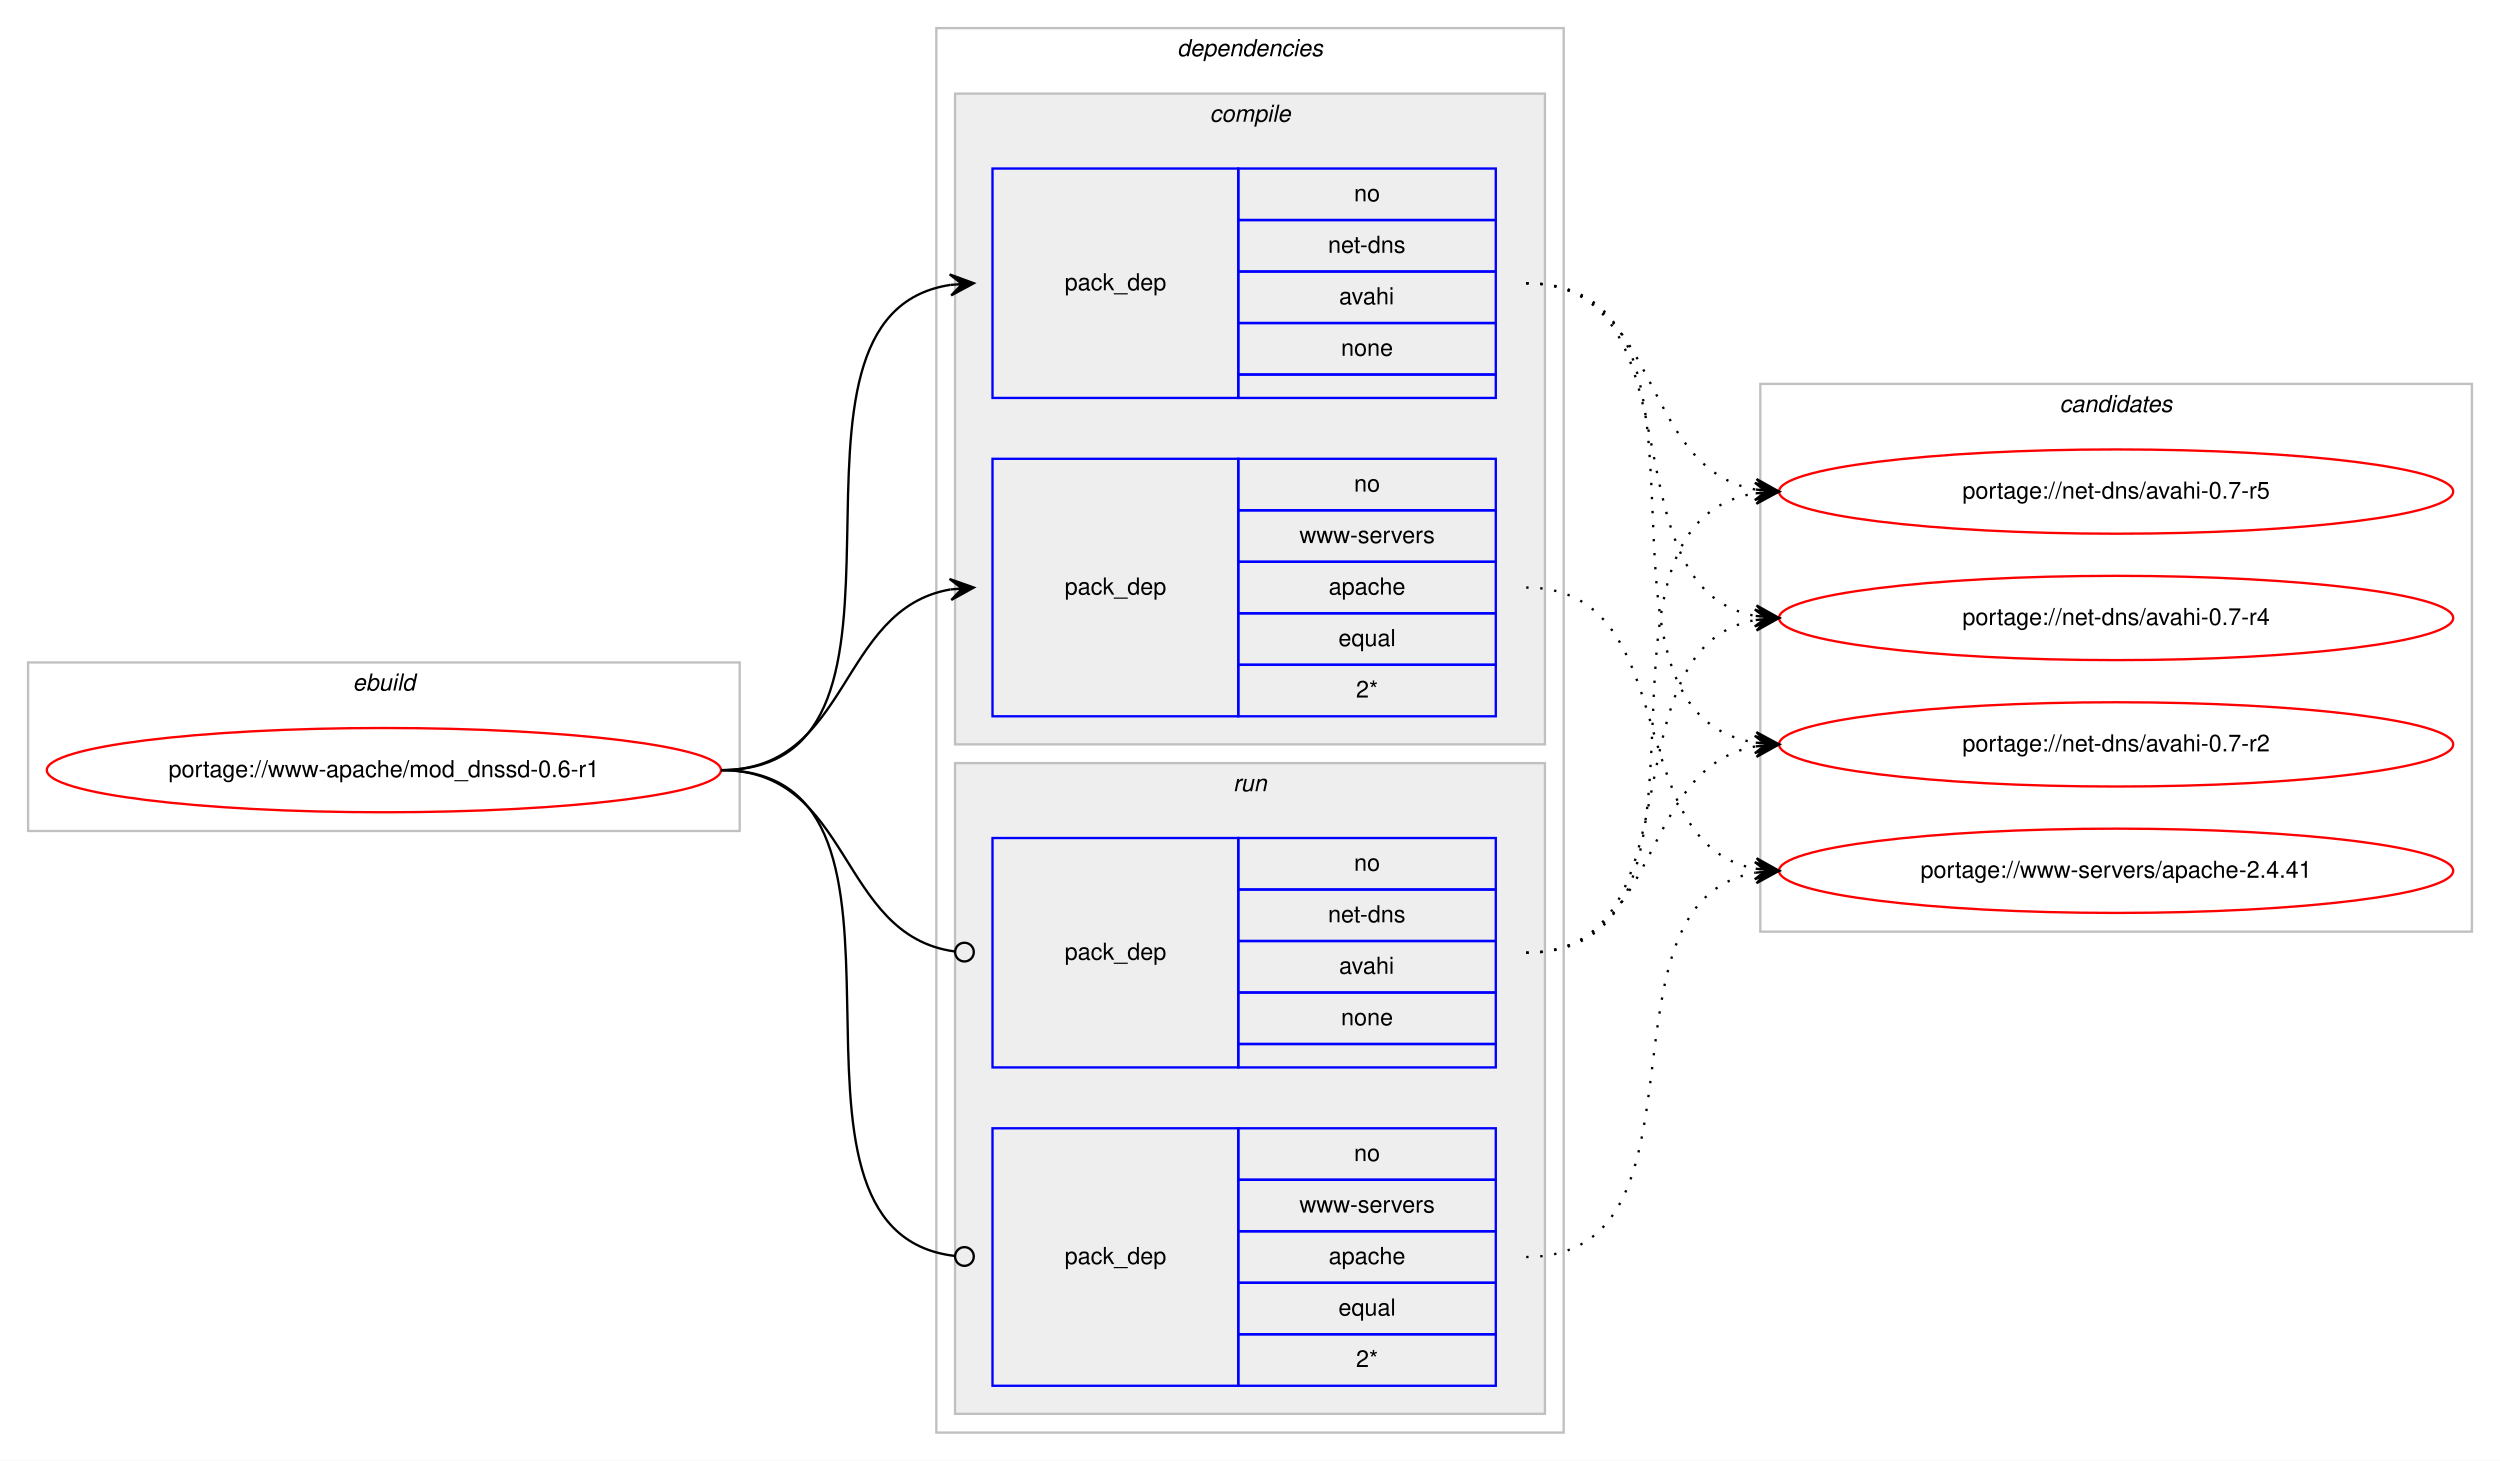
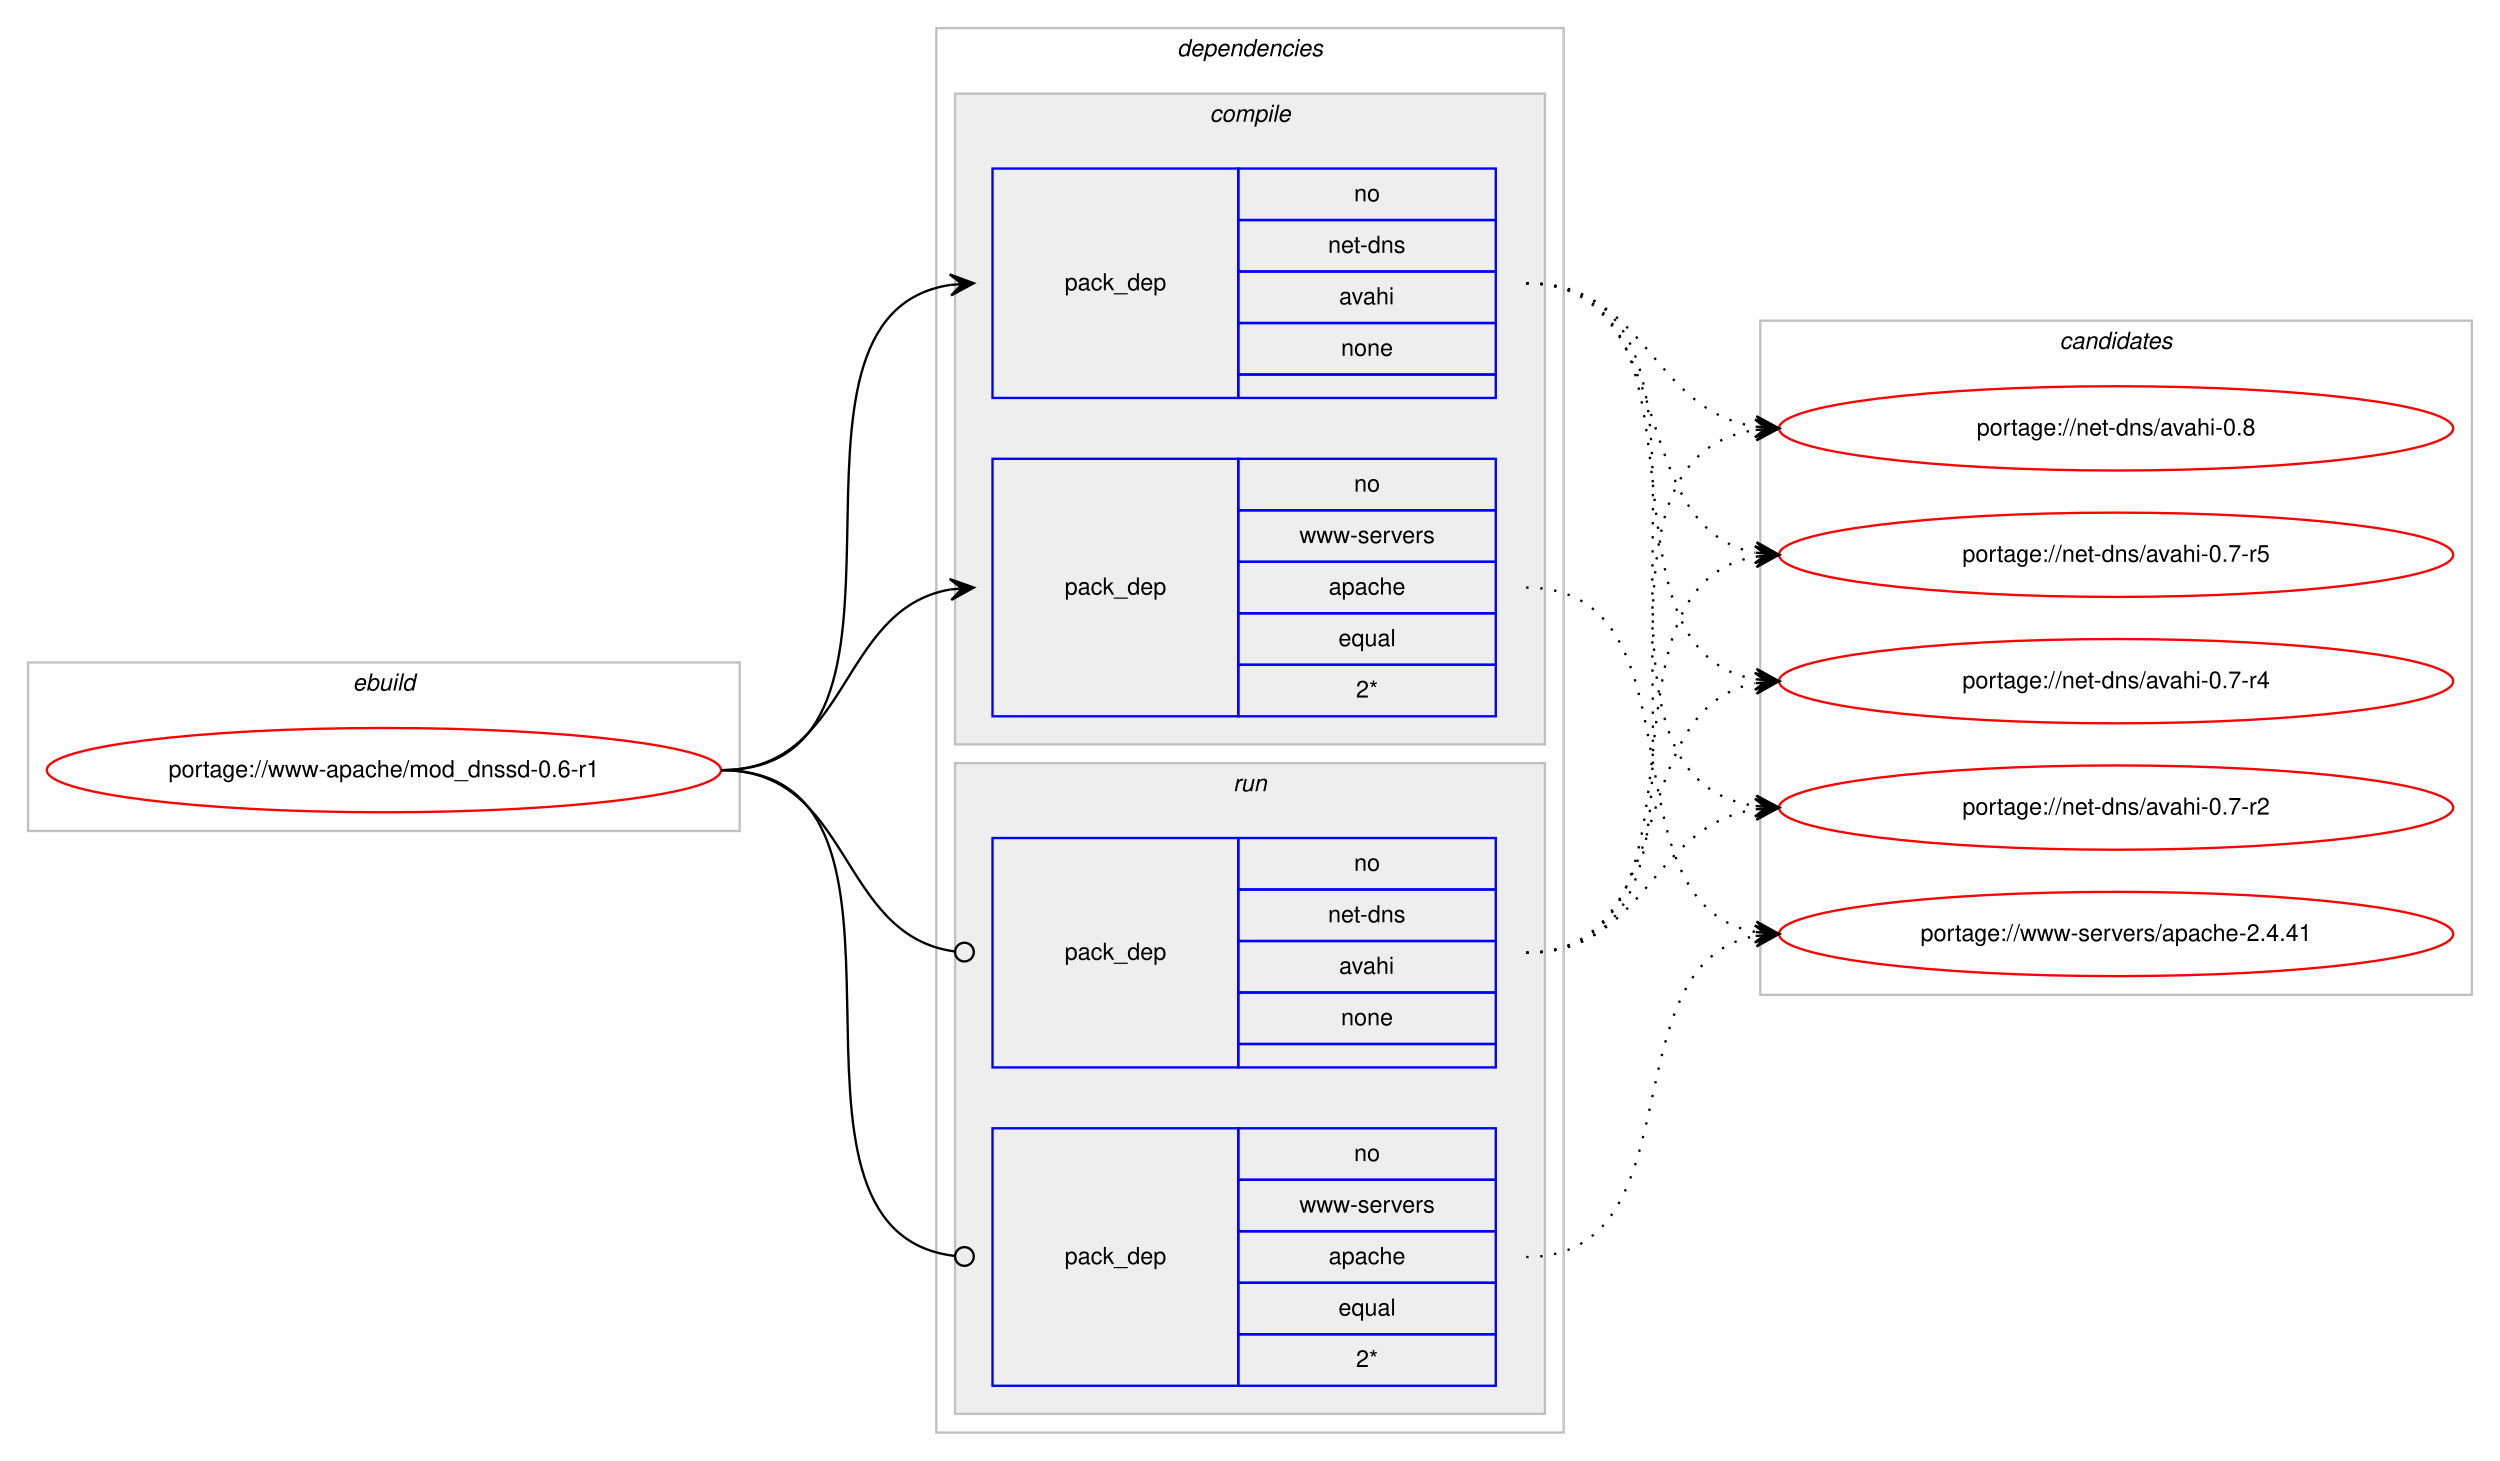
<svg xmlns="http://www.w3.org/2000/svg" xmlns:xlink="http://www.w3.org/1999/xlink" width="1068pt" height="624pt" viewBox="0.00 0.00 1068.00 624.00">
  <g id="graph0" class="graph" transform="scale(1 1) rotate(0) translate(4 620)">
    <polygon fill="#ffffff" stroke="transparent" points="-4,4 -4,-620 1064,-620 1064,4 -4,4" />
    <g id="clust1" class="cluster">
      <polygon fill="none" stroke="#c0c0c0" points="8,-265 8,-337 312,-337 312,-265 8,-265" />
      <text text-anchor="start" x="146.663" y="-325" font-family="Helvetica,sans-Serif" font-style="italic" font-size="10.00" fill="#000000">ebuild</text>
    </g>
    <g id="clust2" class="cluster">
      <polygon fill="none" stroke="#c0c0c0" points="396,-8 396,-608 664,-608 664,-8 396,-8" />
      <text text-anchor="start" x="498.875" y="-596" font-family="Helvetica,sans-Serif" font-style="italic" font-size="10.00" fill="#000000">dependencies</text>
    </g>
    <g id="clust3" class="cluster">
      <polygon fill="#eeeeee" stroke="#c0c0c0" points="404,-302 404,-580 656,-580 656,-302 404,-302" />
      <text text-anchor="start" x="512.778" y="-568" font-family="Helvetica,sans-Serif" font-style="italic" font-size="10.00" fill="#000000">compile</text>
    </g>
    <g id="clust7" class="cluster">
      <polygon fill="#eeeeee" stroke="#c0c0c0" points="404,-16 404,-294 656,-294 656,-16 404,-16" />
      <text text-anchor="start" x="522.777" y="-282" font-family="Helvetica,sans-Serif" font-style="italic" font-size="10.00" fill="#000000">run</text>
    </g>
    <g id="clust10" class="cluster">
-       <polygon fill="none" stroke="#c0c0c0" points="748,-222 748,-456 1052,-456 1052,-222 748,-222" />
-       <text text-anchor="start" x="875.824" y="-444" font-family="Helvetica,sans-Serif" font-style="italic" font-size="10.00" fill="#000000">candidates</text>
+       <polygon fill="none" stroke="#c0c0c0" points="748,-195 748,-483 1052,-483 1052,-195 748,-195" />
+       <text text-anchor="start" x="875.824" y="-471" font-family="Helvetica,sans-Serif" font-style="italic" font-size="10.00" fill="#000000">candidates</text>
    </g>
    <g id="node1" class="node">
      <g id="a_node1">
        <a xlink:href="../www-apache/mod_dnssd-0.6-r1.svg" xlink:title="portage://www-apache/mod_dnssd-0.6-r1">
          <ellipse fill="none" stroke="#ff0000" cx="160" cy="-291" rx="144" ry="18" />
          <text text-anchor="middle" x="160" y="-288" font-family="Helvetica,sans-Serif" font-size="10.00" fill="#000000">portage://www-apache/mod_dnssd-0.6-r1</text>
        </a>
      </g>
    </g>
    <g id="node2" class="node">
      <polygon fill="none" stroke="#0000ff" points="420,-450 420,-548 525,-548 525,-450 420,-450" />
      <text text-anchor="start" x="450.823" y="-496" font-family="Helvetica,sans-Serif" font-size="10.00" fill="#000000">pack_dep</text>
      <polygon fill="none" stroke="#0000ff" points="525,-526 525,-548 635,-548 635,-526 525,-526" />
      <text text-anchor="start" x="574.441" y="-534" font-family="Helvetica,sans-Serif" font-size="10.00" fill="#000000">no</text>
      <polygon fill="none" stroke="#0000ff" points="525,-504 525,-526 635,-526 635,-504 525,-504" />
      <text text-anchor="start" x="563.328" y="-512" font-family="Helvetica,sans-Serif" font-size="10.00" fill="#000000">net-dns</text>
      <polygon fill="none" stroke="#0000ff" points="525,-482 525,-504 635,-504 635,-482 525,-482" />
      <text text-anchor="start" x="568.052" y="-490" font-family="Helvetica,sans-Serif" font-size="10.00" fill="#000000">avahi</text>
      <polygon fill="none" stroke="#0000ff" points="525,-460 525,-482 635,-482 635,-460 525,-460" />
      <text text-anchor="start" x="568.882" y="-468" font-family="Helvetica,sans-Serif" font-size="10.00" fill="#000000">none</text>
      <polygon fill="none" stroke="#0000ff" points="525,-450 525,-460 635,-460 635,-450 525,-450" />
    </g>
    <g id="edge1" class="edge">
      <path fill="none" stroke="#000000" d="M304,-291C404.603,-291 314.456,-485.024 402.02,-498.288" />
      <polygon fill="#000000" stroke="#000000" points="412,-499 401.705,-502.776 407.013,-498.644 402.025,-498.288 402.025,-498.288 402.025,-498.288 407.013,-498.644 402.346,-493.799 412,-499 412,-499" />
    </g>
    <g id="node3" class="node">
      <polygon fill="none" stroke="#0000ff" points="420,-314 420,-424 525,-424 525,-314 420,-314" />
      <text text-anchor="start" x="450.823" y="-366" font-family="Helvetica,sans-Serif" font-size="10.00" fill="#000000">pack_dep</text>
      <polygon fill="none" stroke="#0000ff" points="525,-402 525,-424 635,-424 635,-402 525,-402" />
      <text text-anchor="start" x="574.441" y="-410" font-family="Helvetica,sans-Serif" font-size="10.00" fill="#000000">no</text>
      <polygon fill="none" stroke="#0000ff" points="525,-380 525,-402 635,-402 635,-380 525,-380" />
      <text text-anchor="start" x="551.119" y="-388" font-family="Helvetica,sans-Serif" font-size="10.00" fill="#000000">www-servers</text>
      <polygon fill="none" stroke="#0000ff" points="525,-358 525,-380 635,-380 635,-358 525,-358" />
      <text text-anchor="start" x="563.602" y="-366" font-family="Helvetica,sans-Serif" font-size="10.00" fill="#000000">apache</text>
      <polygon fill="none" stroke="#0000ff" points="525,-336 525,-358 635,-358 635,-336 525,-336" />
      <text text-anchor="start" x="567.773" y="-344" font-family="Helvetica,sans-Serif" font-size="10.00" fill="#000000">equal</text>
      <polygon fill="none" stroke="#0000ff" points="525,-314 525,-336 635,-336 635,-314 525,-314" />
      <text text-anchor="start" x="575.276" y="-322" font-family="Helvetica,sans-Serif" font-size="10.00" fill="#000000">2*</text>
    </g>
    <g id="edge2" class="edge">
      <path fill="none" stroke="#000000" d="M304,-291C359.625,-291 353.797,-359.841 401.98,-368.177" />
      <polygon fill="#000000" stroke="#000000" points="412,-369 401.665,-372.666 407.017,-368.591 402.034,-368.181 402.034,-368.181 402.034,-368.181 407.017,-368.591 402.402,-363.696 412,-369 412,-369" />
    </g>
    <g id="node4" class="node">
      <polygon fill="none" stroke="#0000ff" points="420,-164 420,-262 525,-262 525,-164 420,-164" />
      <text text-anchor="start" x="450.823" y="-210" font-family="Helvetica,sans-Serif" font-size="10.00" fill="#000000">pack_dep</text>
      <polygon fill="none" stroke="#0000ff" points="525,-240 525,-262 635,-262 635,-240 525,-240" />
      <text text-anchor="start" x="574.441" y="-248" font-family="Helvetica,sans-Serif" font-size="10.00" fill="#000000">no</text>
      <polygon fill="none" stroke="#0000ff" points="525,-218 525,-240 635,-240 635,-218 525,-218" />
      <text text-anchor="start" x="563.328" y="-226" font-family="Helvetica,sans-Serif" font-size="10.00" fill="#000000">net-dns</text>
      <polygon fill="none" stroke="#0000ff" points="525,-196 525,-218 635,-218 635,-196 525,-196" />
      <text text-anchor="start" x="568.052" y="-204" font-family="Helvetica,sans-Serif" font-size="10.00" fill="#000000">avahi</text>
      <polygon fill="none" stroke="#0000ff" points="525,-174 525,-196 635,-196 635,-174 525,-174" />
      <text text-anchor="start" x="568.882" y="-182" font-family="Helvetica,sans-Serif" font-size="10.00" fill="#000000">none</text>
      <polygon fill="none" stroke="#0000ff" points="525,-164 525,-174 635,-174 635,-164 525,-164" />
    </g>
    <g id="edge3" class="edge">
      <path fill="none" stroke="#000000" d="M304,-291C360.318,-291 353.642,-220.431 403.808,-213.54" />
      <ellipse fill="none" stroke="#000000" cx="408.009" cy="-213.263" rx="4" ry="4" />
    </g>
    <g id="node5" class="node">
      <polygon fill="none" stroke="#0000ff" points="420,-28 420,-138 525,-138 525,-28 420,-28" />
      <text text-anchor="start" x="450.823" y="-80" font-family="Helvetica,sans-Serif" font-size="10.00" fill="#000000">pack_dep</text>
      <polygon fill="none" stroke="#0000ff" points="525,-116 525,-138 635,-138 635,-116 525,-116" />
      <text text-anchor="start" x="574.441" y="-124" font-family="Helvetica,sans-Serif" font-size="10.00" fill="#000000">no</text>
      <polygon fill="none" stroke="#0000ff" points="525,-94 525,-116 635,-116 635,-94 525,-94" />
      <text text-anchor="start" x="551.119" y="-102" font-family="Helvetica,sans-Serif" font-size="10.00" fill="#000000">www-servers</text>
      <polygon fill="none" stroke="#0000ff" points="525,-72 525,-94 635,-94 635,-72 525,-72" />
      <text text-anchor="start" x="563.602" y="-80" font-family="Helvetica,sans-Serif" font-size="10.00" fill="#000000">apache</text>
      <polygon fill="none" stroke="#0000ff" points="525,-50 525,-72 635,-72 635,-50 525,-50" />
      <text text-anchor="start" x="567.773" y="-58" font-family="Helvetica,sans-Serif" font-size="10.00" fill="#000000">equal</text>
      <polygon fill="none" stroke="#0000ff" points="525,-28 525,-50 635,-50 635,-28 525,-28" />
      <text text-anchor="start" x="575.276" y="-36" font-family="Helvetica,sans-Serif" font-size="10.00" fill="#000000">2*</text>
    </g>
    <g id="edge4" class="edge">
      <path fill="none" stroke="#000000" d="M304,-291C405.315,-291 313.171,-94.219 403.906,-83.458" />
      <ellipse fill="none" stroke="#000000" cx="408.006" cy="-83.226" rx="4" ry="4" />
    </g>
    <g id="node6" class="node">
      <g id="a_node6">
-         <a xlink:href="../net-dns/avahi-0.7-r5.svg" xlink:title="portage://net-dns/avahi-0.7-r5">
-           <ellipse fill="none" stroke="#ff0000" cx="900" cy="-410" rx="144" ry="18" />
-           <text text-anchor="middle" x="900" y="-407" font-family="Helvetica,sans-Serif" font-size="10.00" fill="#000000">portage://net-dns/avahi-0.7-r5</text>
+         <a xlink:href="../net-dns/avahi-0.8.svg" xlink:title="portage://net-dns/avahi-0.8">
+           <ellipse fill="none" stroke="#ff0000" cx="900" cy="-437" rx="144" ry="18" />
+           <text text-anchor="middle" x="900" y="-434" font-family="Helvetica,sans-Serif" font-size="10.00" fill="#000000">portage://net-dns/avahi-0.8</text>
        </a>
      </g>
    </g>
    <g id="edge5" class="edge">
-       <path fill="none" stroke="#000000" stroke-dasharray="1,5" d="M648,-499C706.554,-499 695.453,-420.124 745.845,-410.881" />
-       <polygon fill="#000000" stroke="#000000" points="756,-410 746.426,-415.347 751.019,-410.432 746.037,-410.864 746.037,-410.864 746.037,-410.864 751.019,-410.432 745.649,-406.381 756,-410 756,-410" />
+       <path fill="none" stroke="#000000" stroke-dasharray="1,5" d="M648,-499C699.78,-499 700.759,-444.735 745.99,-437.74" />
+       <polygon fill="#000000" stroke="#000000" points="756,-437 746.359,-442.225 751.014,-437.368 746.027,-437.737 746.027,-437.737 746.027,-437.737 751.014,-437.368 745.696,-433.249 756,-437 756,-437" />
    </g>
    <g id="node7" class="node">
      <g id="a_node7">
-         <a xlink:href="../net-dns/avahi-0.7-r4.svg" xlink:title="portage://net-dns/avahi-0.7-r4">
-           <ellipse fill="none" stroke="#ff0000" cx="900" cy="-356" rx="144" ry="18" />
-           <text text-anchor="middle" x="900" y="-353" font-family="Helvetica,sans-Serif" font-size="10.00" fill="#000000">portage://net-dns/avahi-0.7-r4</text>
+         <a xlink:href="../net-dns/avahi-0.7-r5.svg" xlink:title="portage://net-dns/avahi-0.7-r5">
+           <ellipse fill="none" stroke="#ff0000" cx="900" cy="-383" rx="144" ry="18" />
+           <text text-anchor="middle" x="900" y="-380" font-family="Helvetica,sans-Serif" font-size="10.00" fill="#000000">portage://net-dns/avahi-0.7-r5</text>
        </a>
      </g>
    </g>
    <g id="edge6" class="edge">
-       <path fill="none" stroke="#000000" stroke-dasharray="1,5" d="M648,-499C723.912,-499 680.876,-369.092 745.636,-356.913" />
-       <polygon fill="#000000" stroke="#000000" points="756,-356 746.434,-361.36 751.019,-356.439 746.039,-356.878 746.039,-356.878 746.039,-356.878 751.019,-356.439 745.644,-352.395 756,-356 756,-356" />
+       <path fill="none" stroke="#000000" stroke-dasharray="1,5" d="M648,-499C714.727,-499 688.74,-394.912 745.688,-383.934" />
+       <polygon fill="#000000" stroke="#000000" points="756,-383 746.447,-388.384 751.02,-383.451 746.041,-383.902 746.041,-383.902 746.041,-383.902 751.02,-383.451 745.635,-379.42 756,-383 756,-383" />
    </g>
    <g id="node8" class="node">
      <g id="a_node8">
-         <a xlink:href="../net-dns/avahi-0.7-r2.svg" xlink:title="portage://net-dns/avahi-0.7-r2">
-           <ellipse fill="none" stroke="#ff0000" cx="900" cy="-302" rx="144" ry="18" />
-           <text text-anchor="middle" x="900" y="-299" font-family="Helvetica,sans-Serif" font-size="10.00" fill="#000000">portage://net-dns/avahi-0.7-r2</text>
+         <a xlink:href="../net-dns/avahi-0.7-r4.svg" xlink:title="portage://net-dns/avahi-0.7-r4">
+           <ellipse fill="none" stroke="#ff0000" cx="900" cy="-329" rx="144" ry="18" />
+           <text text-anchor="middle" x="900" y="-326" font-family="Helvetica,sans-Serif" font-size="10.00" fill="#000000">portage://net-dns/avahi-0.7-r4</text>
        </a>
      </g>
    </g>
    <g id="edge7" class="edge">
-       <path fill="none" stroke="#000000" stroke-dasharray="1,5" d="M648,-499C744.242,-499 662.527,-315.979 745.909,-302.753" />
-       <polygon fill="#000000" stroke="#000000" points="756,-302 746.363,-307.232 751.014,-302.372 746.028,-302.744 746.028,-302.744 746.028,-302.744 751.014,-302.372 745.693,-298.257 756,-302 756,-302" />
+       <path fill="none" stroke="#000000" stroke-dasharray="1,5" d="M648,-499C733.842,-499 672.043,-342.659 745.774,-329.834" />
+       <polygon fill="#000000" stroke="#000000" points="756,-329 746.399,-334.298 751.017,-329.407 746.033,-329.813 746.033,-329.813 746.033,-329.813 751.017,-329.407 745.667,-325.328 756,-329 756,-329" />
    </g>
    <g id="node9" class="node">
      <g id="a_node9">
-         <a xlink:href="../www-servers/apache-2.4.41.svg" xlink:title="portage://www-servers/apache-2.4.41">
-           <ellipse fill="none" stroke="#ff0000" cx="900" cy="-248" rx="144" ry="18" />
-           <text text-anchor="middle" x="900" y="-245" font-family="Helvetica,sans-Serif" font-size="10.00" fill="#000000">portage://www-servers/apache-2.4.41</text>
+         <a xlink:href="../net-dns/avahi-0.7-r2.svg" xlink:title="portage://net-dns/avahi-0.7-r2">
+           <ellipse fill="none" stroke="#ff0000" cx="900" cy="-275" rx="144" ry="18" />
+           <text text-anchor="middle" x="900" y="-272" font-family="Helvetica,sans-Serif" font-size="10.00" fill="#000000">portage://net-dns/avahi-0.7-r2</text>
        </a>
      </g>
    </g>
    <g id="edge8" class="edge">
-       <path fill="none" stroke="#000000" stroke-dasharray="1,5" d="M648,-369C716.423,-369 687.311,-259.977 745.828,-248.904" />
-       <polygon fill="#000000" stroke="#000000" points="756,-248 746.438,-253.368 751.02,-248.443 746.039,-248.886 746.039,-248.886 746.039,-248.886 751.02,-248.443 745.641,-244.403 756,-248 756,-248" />
+       <path fill="none" stroke="#000000" stroke-dasharray="1,5" d="M648,-499C754.961,-499 652.531,-289.205 745.996,-275.683" />
+       <polygon fill="#000000" stroke="#000000" points="756,-275 746.33,-280.171 751.012,-275.341 746.023,-275.681 746.023,-275.681 746.023,-275.681 751.012,-275.341 745.717,-271.192 756,-275 756,-275" />
+     </g>
+     <g id="node10" class="node">
+       <g id="a_node10">
+         <a xlink:href="../www-servers/apache-2.4.41.svg" xlink:title="portage://www-servers/apache-2.4.41">
+           <ellipse fill="none" stroke="#ff0000" cx="900" cy="-221" rx="144" ry="18" />
+           <text text-anchor="middle" x="900" y="-218" font-family="Helvetica,sans-Serif" font-size="10.00" fill="#000000">portage://www-servers/apache-2.4.41</text>
+         </a>
+       </g>
    </g>
    <g id="edge9" class="edge">
-       <path fill="none" stroke="#000000" stroke-dasharray="1,5" d="M648,-213C744.242,-213 662.527,-396.021 745.909,-409.247" />
-       <polygon fill="#000000" stroke="#000000" points="756,-410 745.693,-413.743 751.014,-409.628 746.028,-409.256 746.028,-409.256 746.028,-409.256 751.014,-409.628 746.363,-404.768 756,-410 756,-410" />
+       <path fill="none" stroke="#000000" stroke-dasharray="1,5" d="M648,-369C725.771,-369 679.225,-233.998 745.827,-221.869" />
+       <polygon fill="#000000" stroke="#000000" points="756,-221 746.419,-226.335 751.018,-221.426 746.036,-221.851 746.036,-221.851 746.036,-221.851 751.018,-221.426 745.653,-217.368 756,-221 756,-221" />
    </g>
    <g id="edge10" class="edge">
-       <path fill="none" stroke="#000000" stroke-dasharray="1,5" d="M648,-213C723.912,-213 680.876,-342.908 745.636,-355.087" />
-       <polygon fill="#000000" stroke="#000000" points="756,-356 745.644,-359.605 751.019,-355.561 746.039,-355.122 746.039,-355.122 746.039,-355.122 751.019,-355.561 746.434,-350.64 756,-356 756,-356" />
+       <path fill="none" stroke="#000000" stroke-dasharray="1,5" d="M648,-213C754.961,-213 652.531,-422.795 745.996,-436.317" />
+       <polygon fill="#000000" stroke="#000000" points="756,-437 745.717,-440.808 751.012,-436.659 746.023,-436.319 746.023,-436.319 746.023,-436.319 751.012,-436.659 746.33,-431.829 756,-437 756,-437" />
    </g>
    <g id="edge11" class="edge">
-       <path fill="none" stroke="#000000" stroke-dasharray="1,5" d="M648,-213C706.554,-213 695.453,-291.876 745.845,-301.119" />
-       <polygon fill="#000000" stroke="#000000" points="756,-302 745.649,-305.619 751.019,-301.568 746.037,-301.136 746.037,-301.136 746.037,-301.136 751.019,-301.568 746.426,-296.653 756,-302 756,-302" />
+       <path fill="none" stroke="#000000" stroke-dasharray="1,5" d="M648,-213C733.842,-213 672.043,-369.341 745.774,-382.166" />
+       <polygon fill="#000000" stroke="#000000" points="756,-383 745.667,-386.672 751.017,-382.593 746.033,-382.187 746.033,-382.187 746.033,-382.187 751.017,-382.593 746.399,-377.702 756,-383 756,-383" />
    </g>
    <g id="edge12" class="edge">
-       <path fill="none" stroke="#000000" stroke-dasharray="1,5" d="M648,-83C732.051,-83 673.614,-234.742 745.976,-247.19" />
-       <polygon fill="#000000" stroke="#000000" points="756,-248 745.67,-251.68 751.016,-247.597 746.033,-247.195 746.033,-247.195 746.033,-247.195 751.016,-247.597 746.395,-242.709 756,-248 756,-248" />
+       <path fill="none" stroke="#000000" stroke-dasharray="1,5" d="M648,-213C714.727,-213 688.74,-317.088 745.688,-328.066" />
+       <polygon fill="#000000" stroke="#000000" points="756,-329 745.635,-332.58 751.02,-328.549 746.041,-328.098 746.041,-328.098 746.041,-328.098 751.02,-328.549 746.447,-323.616 756,-329 756,-329" />
+     </g>
+     <g id="edge13" class="edge">
+       <path fill="none" stroke="#000000" stroke-dasharray="1,5" d="M648,-213C699.78,-213 700.759,-267.265 745.99,-274.26" />
+       <polygon fill="#000000" stroke="#000000" points="756,-275 745.696,-278.751 751.014,-274.632 746.027,-274.263 746.027,-274.263 746.027,-274.263 751.014,-274.632 746.359,-269.775 756,-275 756,-275" />
+     </g>
+     <g id="edge14" class="edge">
+       <path fill="none" stroke="#000000" stroke-dasharray="1,5" d="M648,-83C722.232,-83 682.319,-208.366 745.85,-220.119" />
+       <polygon fill="#000000" stroke="#000000" points="756,-221 745.648,-224.618 751.019,-220.567 746.038,-220.135 746.038,-220.135 746.038,-220.135 751.019,-220.567 746.427,-215.652 756,-221 756,-221" />
    </g>
  </g>
</svg>
